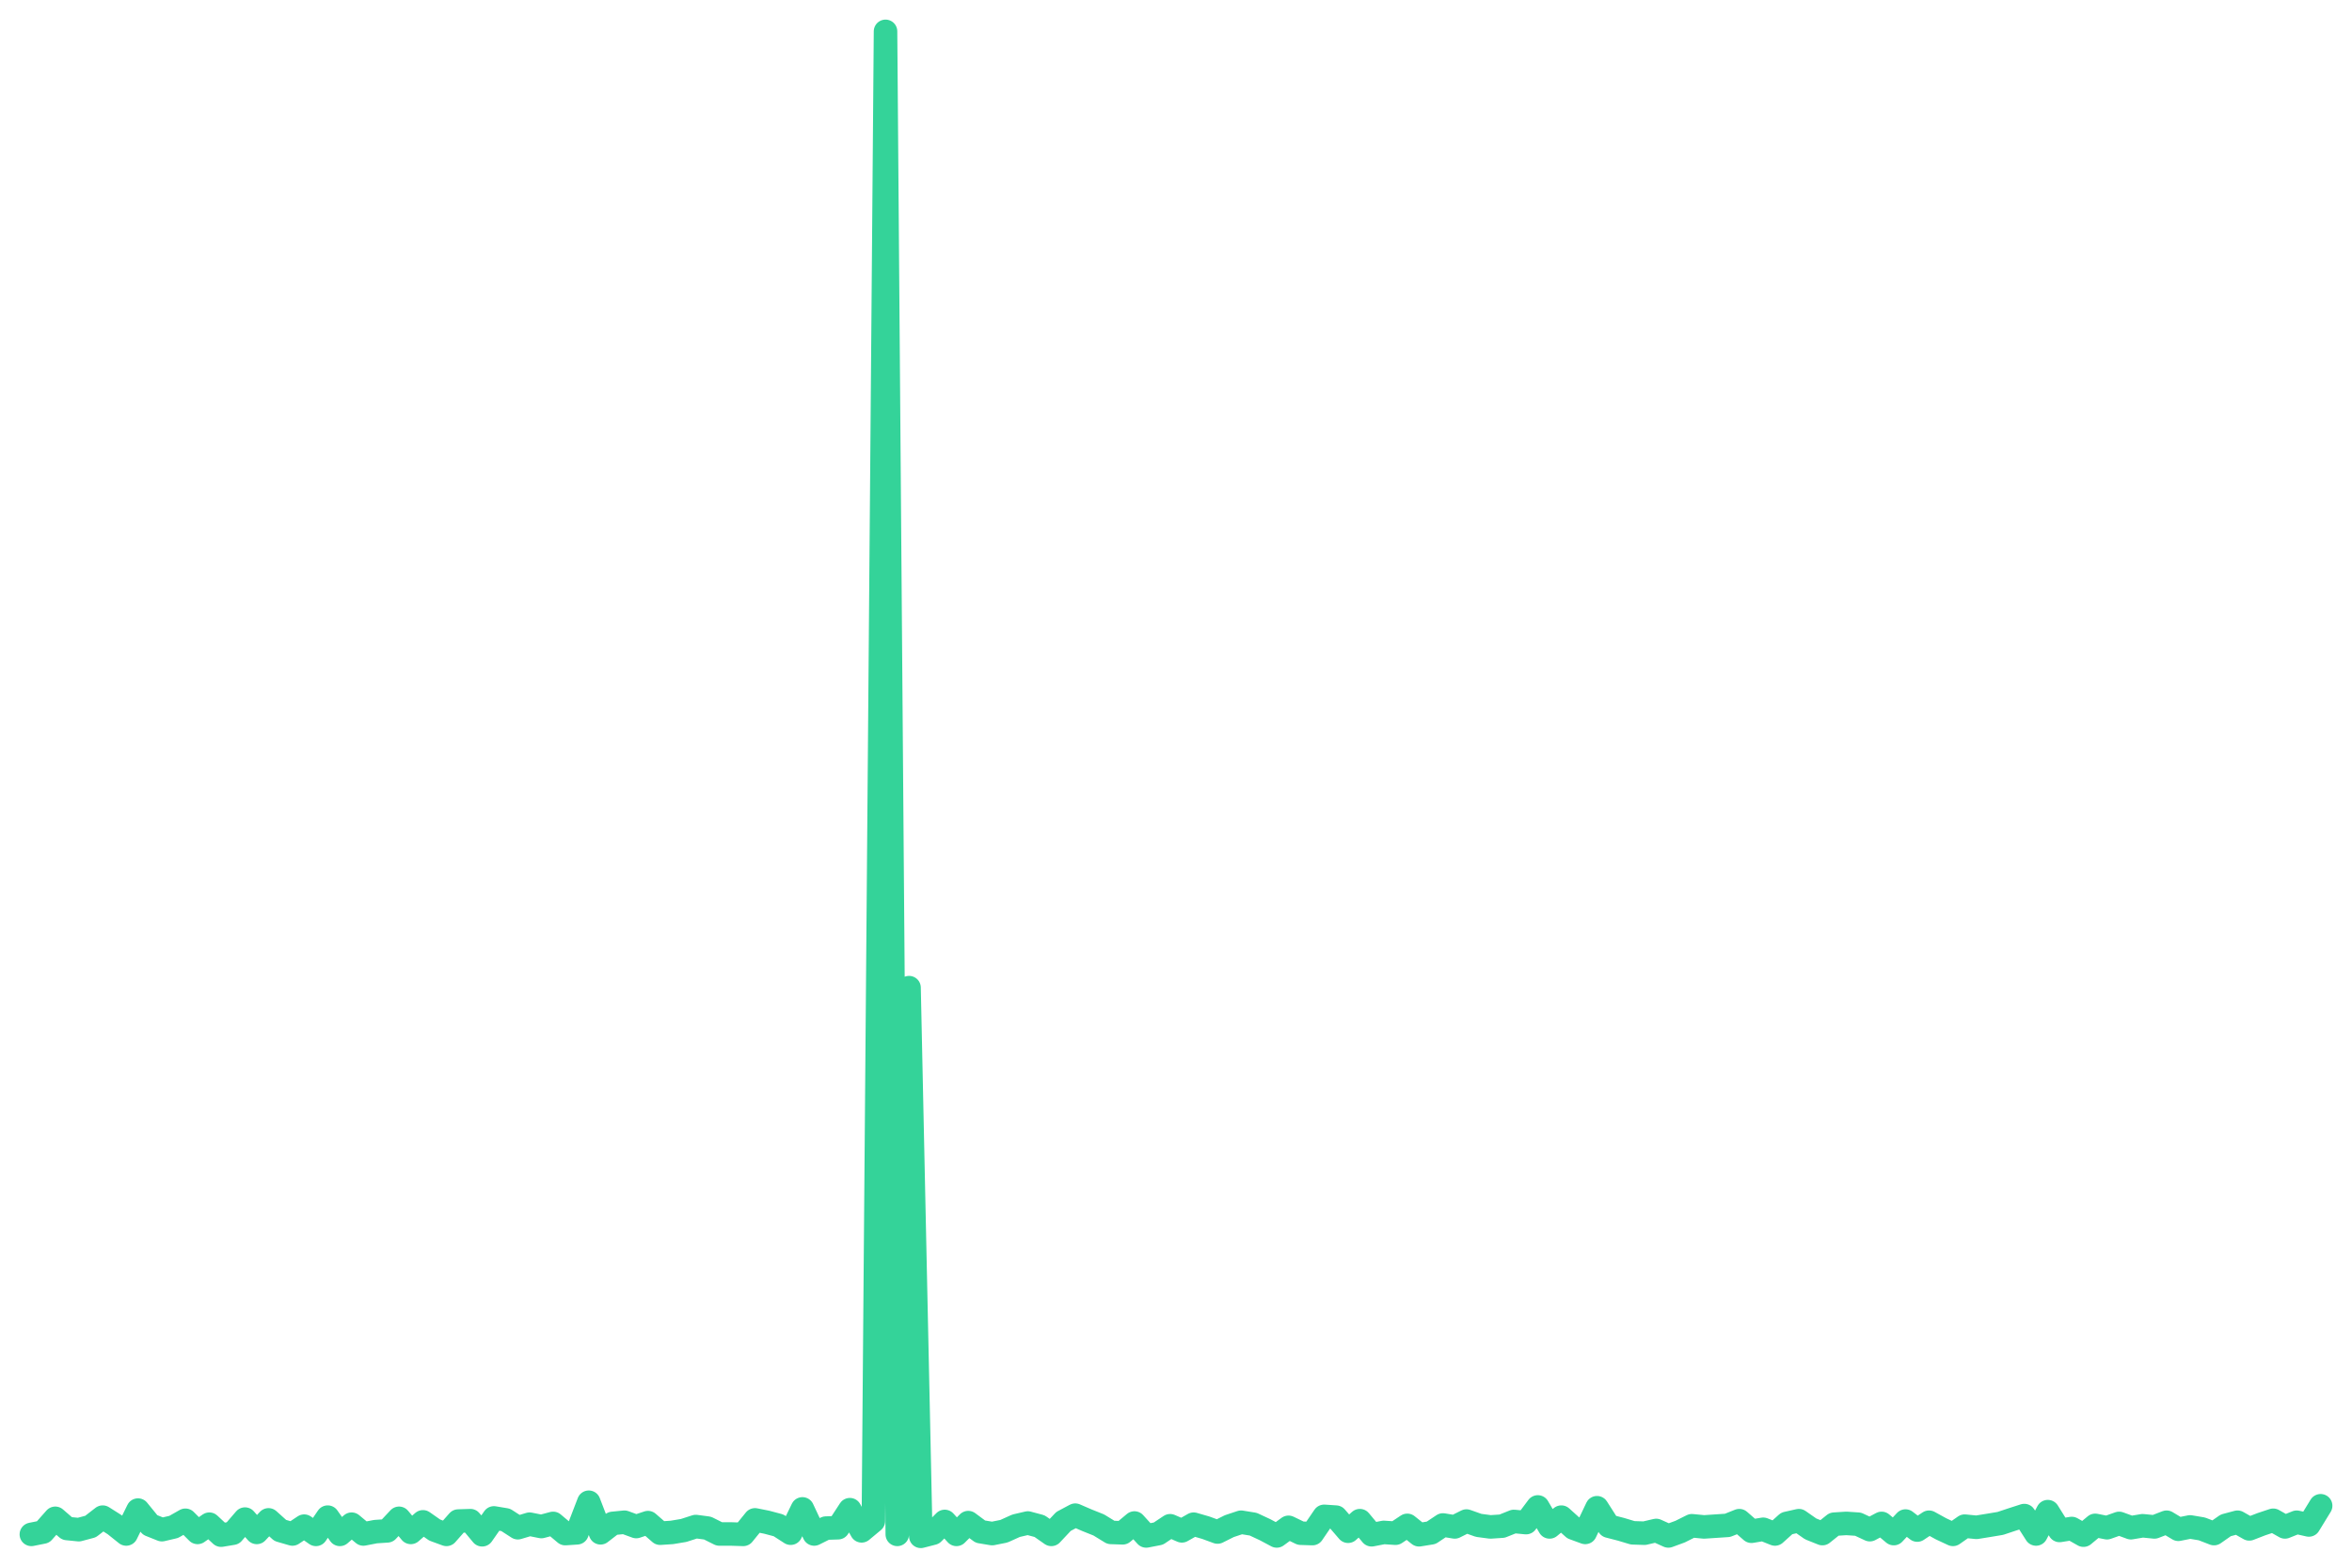
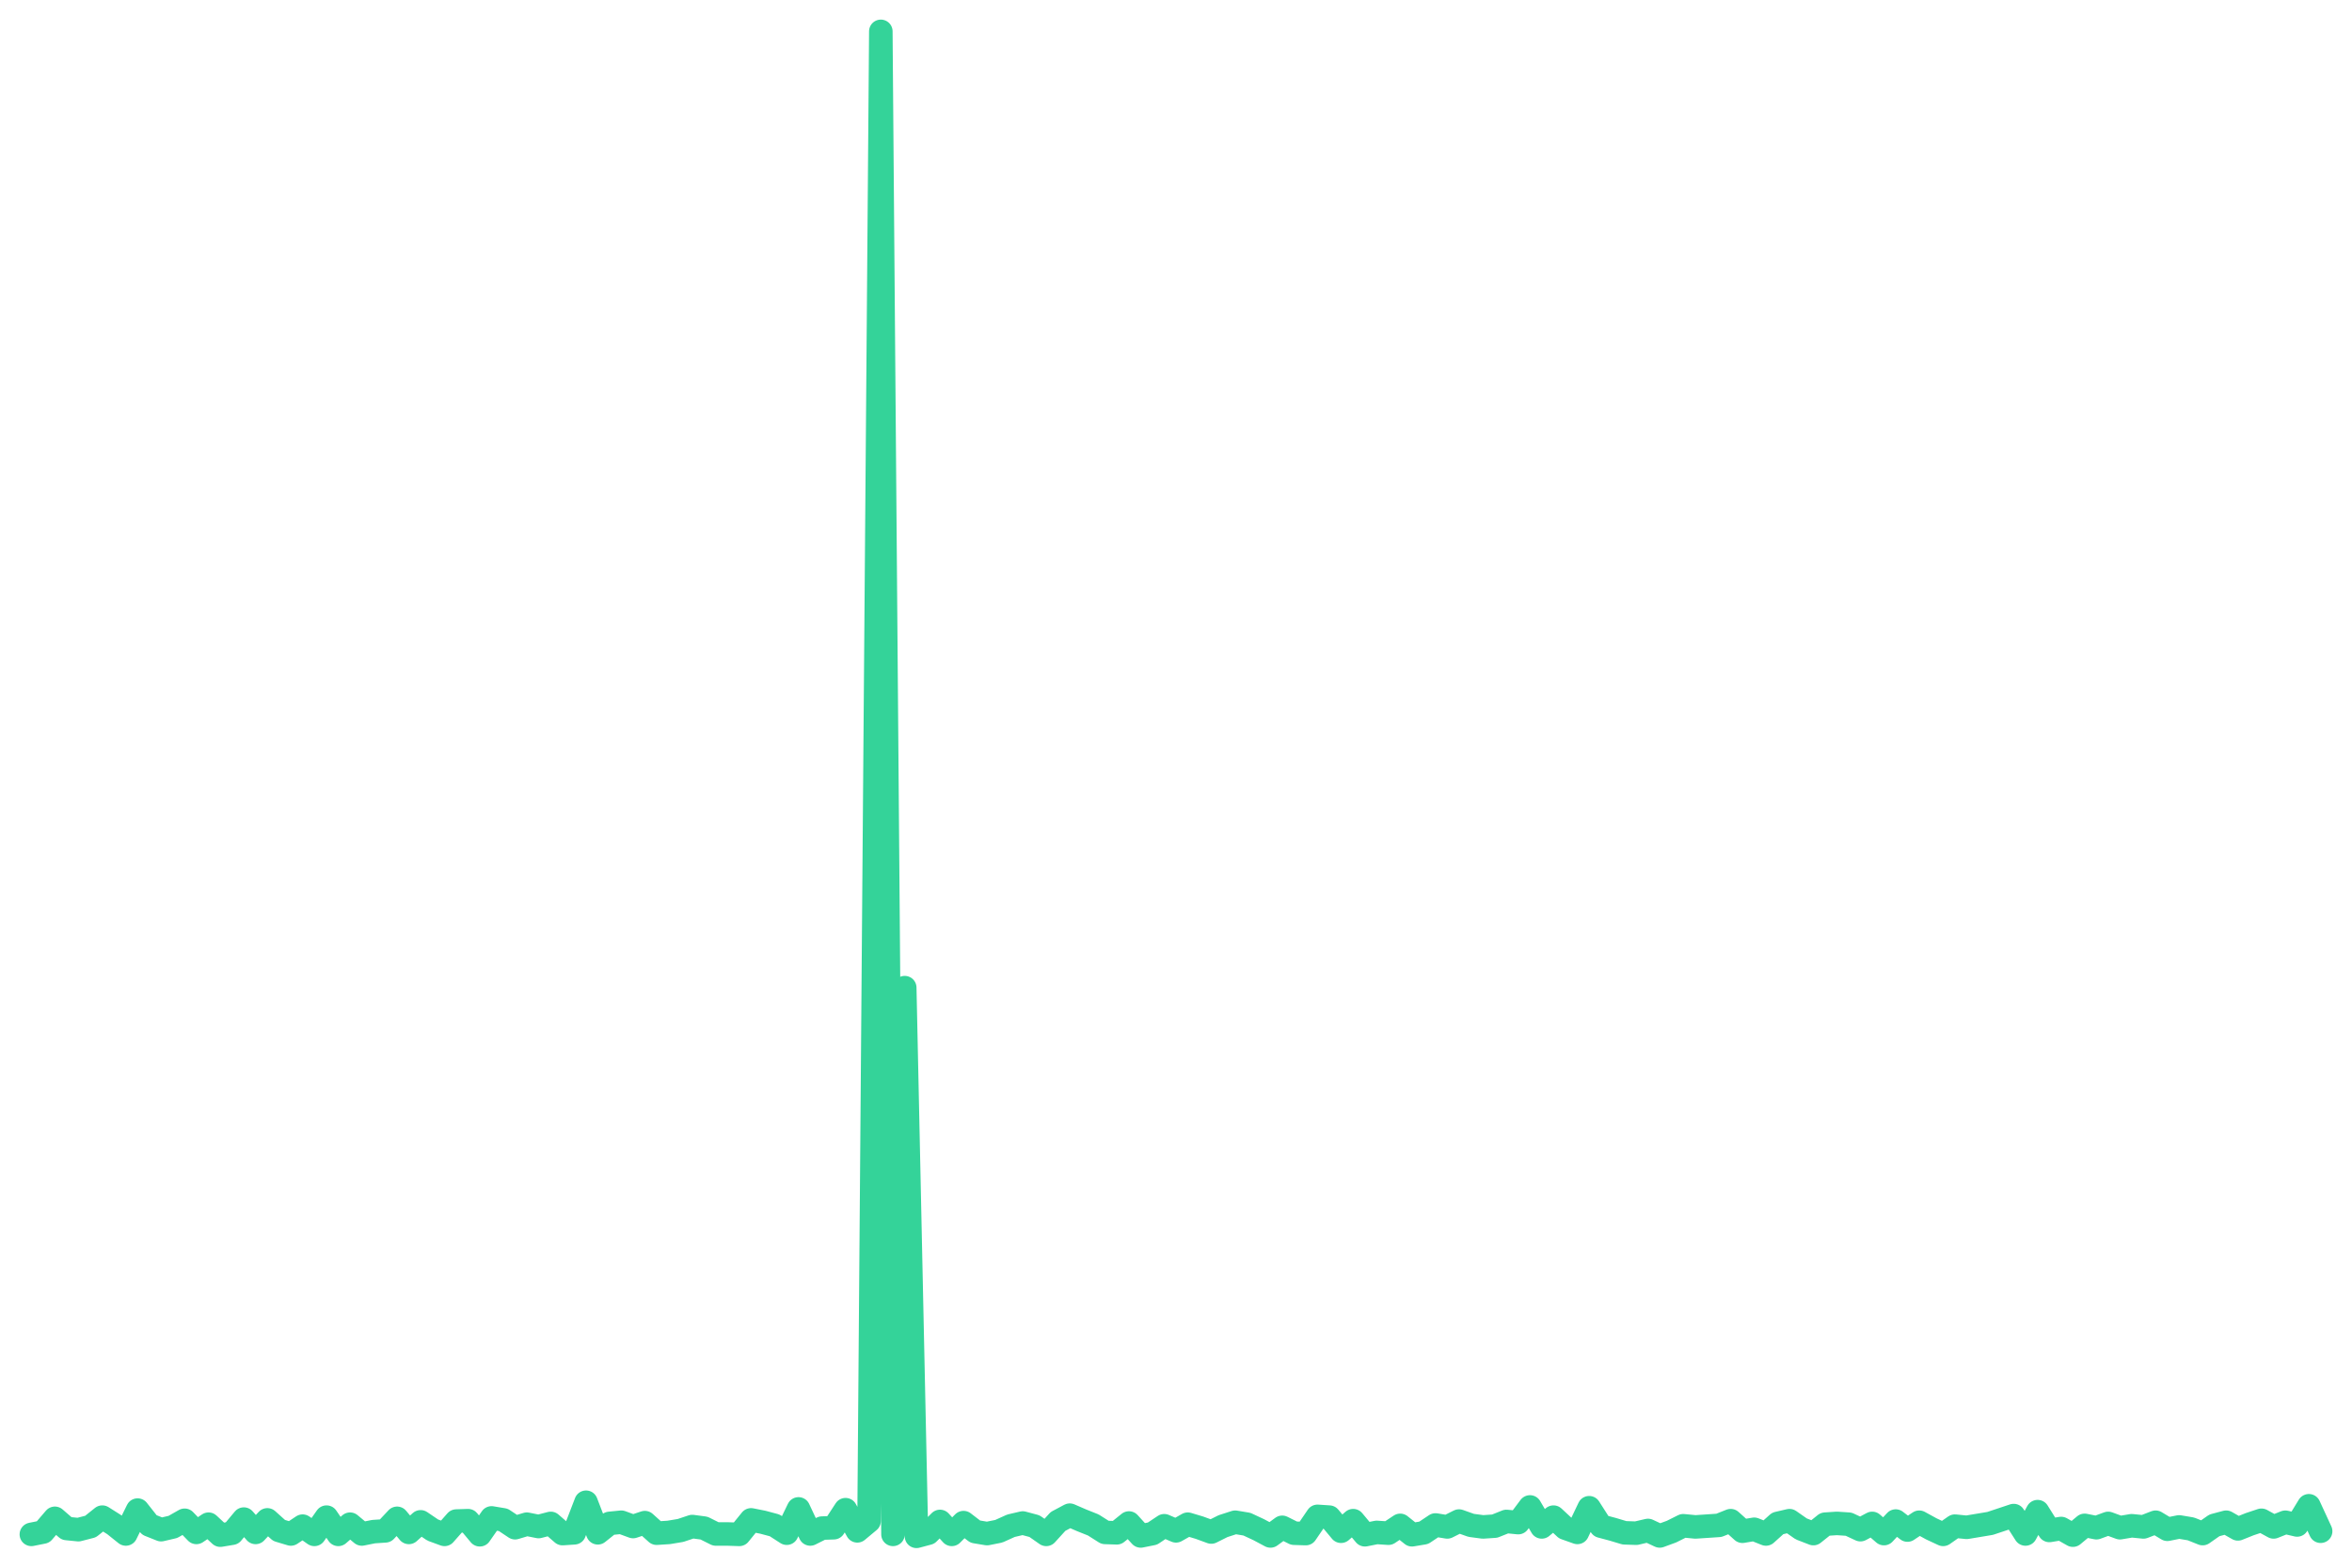
<svg xmlns="http://www.w3.org/2000/svg" viewBox="0 0 600 400" width="600" height="400">
-   <polyline fill="none" stroke="#34d399" stroke-width="6" stroke-linejoin="round" stroke-linecap="round" points="8.0,391.5 11.0,390.9 14.1,387.4 17.1,390.0 20.1,390.3 23.1,389.5 26.2,387.1 29.2,389.0 32.2,391.4 35.2,385.3 38.3,389.1 41.3,390.3 44.3,389.6 47.3,387.9 50.4,391.0 53.4,388.9 56.4,391.7 59.4,391.2 62.5,387.6 65.5,391.0 68.5,387.8 71.5,390.5 74.6,391.4 77.6,389.4 80.6,391.5 83.6,387.1 86.7,391.5 89.7,388.9 92.7,391.4 95.8,390.8 98.8,390.6 101.8,387.4 104.8,391.0 107.9,388.3 110.9,390.4 113.9,391.5 116.9,388.1 120.0,388.0 123.0,391.6 126.0,387.3 129.0,387.8 132.1,389.8 135.1,388.9 138.1,389.5 141.1,388.7 144.2,391.3 147.2,391.1 150.2,383.3 153.2,391.1 156.3,388.7 159.3,388.4 162.3,389.5 165.3,388.5 168.4,391.2 171.4,391.0 174.4,390.5 177.5,389.5 180.5,389.9 183.5,391.4 186.5,391.4 189.6,391.5 192.6,387.8 195.6,388.4 198.6,389.2 201.7,391.2 204.7,385.0 207.7,391.4 210.7,389.9 213.8,389.8 216.8,385.2 219.8,390.6 222.8,388.1 225.9,8.0 228.9,391.5 231.9,252.0 234.9,392.0 238.0,391.2 241.0,388.2 244.0,391.5 247.0,388.5 250.1,390.8 253.1,391.3 256.1,390.7 259.2,389.3 262.2,388.6 265.2,389.4 268.2,391.5 271.3,388.2 274.3,386.6 277.3,387.9 280.3,389.1 283.4,391.0 286.4,391.1 289.4,388.6 292.4,391.9 295.5,391.3 298.5,389.3 301.5,390.6 304.5,388.9 307.6,389.8 310.6,390.9 313.6,389.4 316.6,388.4 319.7,388.9 322.7,390.3 325.7,391.9 328.7,389.7 331.8,391.2 334.8,391.3 337.8,386.9 340.8,387.1 343.9,390.7 346.9,388.0 349.9,391.6 353.0,391.0 356.0,391.2 359.0,389.2 362.0,391.6 365.1,391.1 368.1,389.1 371.1,389.6 374.1,388.1 377.2,389.2 380.2,389.6 383.2,389.4 386.2,388.2 389.3,388.5 392.3,384.5 395.3,389.6 398.3,387.1 401.4,389.9 404.4,391.0 407.4,384.7 410.4,389.4 413.5,390.2 416.5,391.1 419.5,391.2 422.5,390.5 425.6,391.9 428.6,390.8 431.6,389.3 434.7,389.6 437.7,389.4 440.7,389.2 443.7,388.0 446.8,390.7 449.8,390.2 452.8,391.4 455.8,388.7 458.9,388.0 461.9,390.1 464.9,391.3 467.9,388.9 471.0,388.7 474.0,388.9 477.0,390.3 480.0,388.7 483.1,391.3 486.1,388.1 489.1,390.4 492.1,388.4 495.2,390.1 498.2,391.5 501.2,389.4 504.2,389.7 507.3,389.2 510.3,388.7 513.3,387.7 516.4,386.7 519.4,391.4 522.4,385.7 525.4,390.5 528.5,390.0 531.5,391.7 534.5,389.2 537.5,389.8 540.6,388.7 543.6,389.8 546.6,389.3 549.6,389.6 552.7,388.4 555.7,390.2 558.7,389.6 561.7,390.1 564.8,391.3 567.8,389.2 570.8,388.4 573.8,390.1 576.9,388.9 579.9,387.9 582.9,389.6 585.9,388.4 589.0,389.1 592.0,384.2" />
+   <polyline fill="none" stroke="#34d399" stroke-width="6" stroke-linejoin="round" stroke-linecap="round" points="8.0,391.5 11.0,390.9 14.0,387.4 17.0,390.0 20.0,390.3 23.1,389.5 26.1,387.1 29.1,389.0 32.1,391.4 35.1,385.3 38.1,389.1 41.1,390.3 44.1,389.6 47.1,387.9 50.1,391.0 53.2,388.9 56.2,391.7 59.2,391.2 62.2,387.6 65.2,391.0 68.2,387.8 71.2,390.5 74.2,391.4 77.2,389.4 80.2,391.5 83.3,387.1 86.3,391.5 89.3,388.9 92.3,391.4 95.3,390.8 98.3,390.6 101.3,387.4 104.3,391.0 107.3,388.3 110.4,390.4 113.4,391.5 116.4,388.1 119.4,388.0 122.4,391.6 125.4,387.3 128.4,387.8 131.4,389.8 134.4,388.9 137.4,389.5 140.5,388.7 143.5,391.3 146.5,391.1 149.5,383.3 152.5,391.1 155.5,388.7 158.5,388.4 161.5,389.5 164.5,388.5 167.5,391.2 170.6,391.0 173.6,390.5 176.6,389.5 179.6,389.9 182.6,391.4 185.6,391.4 188.6,391.5 191.6,387.8 194.6,388.4 197.6,389.2 200.7,391.2 203.7,385.0 206.7,391.4 209.7,389.9 212.7,389.8 215.7,385.2 218.7,390.6 221.7,388.1 224.7,8.0 227.8,391.5 230.8,252.0 233.8,392.0 236.8,391.2 239.8,388.2 242.8,391.5 245.8,388.5 248.8,390.8 251.8,391.3 254.8,390.7 257.9,389.3 260.9,388.6 263.9,389.4 266.9,391.5 269.9,388.2 272.9,386.6 275.9,387.9 278.9,389.1 281.9,391.0 284.9,391.1 288.0,388.6 291.0,391.9 294.0,391.3 297.0,389.3 300.0,390.6 303.0,388.9 306.0,389.8 309.0,390.9 312.0,389.4 315.1,388.4 318.1,388.9 321.1,390.3 324.1,391.9 327.1,389.7 330.1,391.2 333.1,391.3 336.1,386.9 339.1,387.1 342.1,390.7 345.2,388.0 348.2,391.6 351.2,391.0 354.2,391.2 357.2,389.2 360.2,391.6 363.2,391.1 366.2,389.1 369.2,389.6 372.2,388.1 375.3,389.2 378.3,389.6 381.3,389.4 384.3,388.2 387.3,388.5 390.3,384.5 393.3,389.6 396.3,387.1 399.3,389.9 402.4,391.0 405.4,384.7 408.4,389.4 411.4,390.2 414.4,391.1 417.4,391.2 420.4,390.5 423.4,391.9 426.4,390.8 429.4,389.3 432.5,389.6 435.5,389.4 438.5,389.2 441.5,388.0 444.5,390.7 447.5,390.2 450.5,391.4 453.5,388.7 456.5,388.0 459.5,390.1 462.6,391.3 465.6,388.9 468.6,388.7 471.6,388.9 474.6,390.3 477.6,388.7 480.6,391.3 483.6,388.1 486.6,390.4 489.6,388.4 492.7,390.1 495.7,391.5 498.7,389.4 501.7,389.7 504.7,389.2 507.7,388.7 510.7,387.7 513.7,386.7 516.7,391.4 519.8,385.7 522.8,390.5 525.8,390.0 528.8,391.7 531.8,389.2 534.8,389.8 537.8,388.7 540.8,389.8 543.8,389.3 546.8,389.6 549.9,388.4 552.9,390.2 555.9,389.6 558.9,390.1 561.9,391.3 564.9,389.2 567.9,388.4 570.9,390.1 573.9,388.9 576.9,387.9 580.0,389.6 583.0,388.4 586.0,389.1 589.0,384.2 592.0,390.7" />
</svg>
